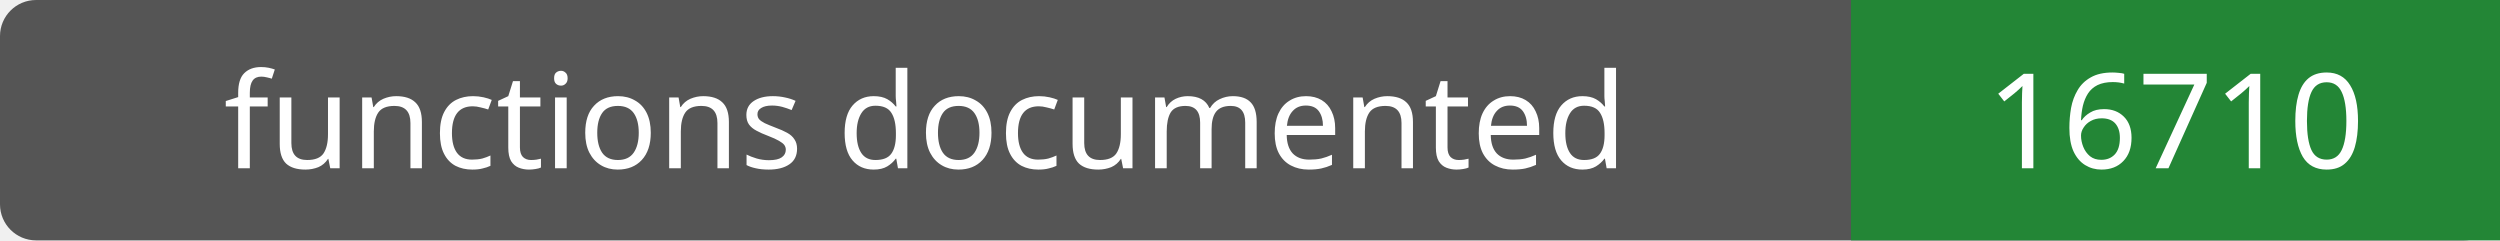
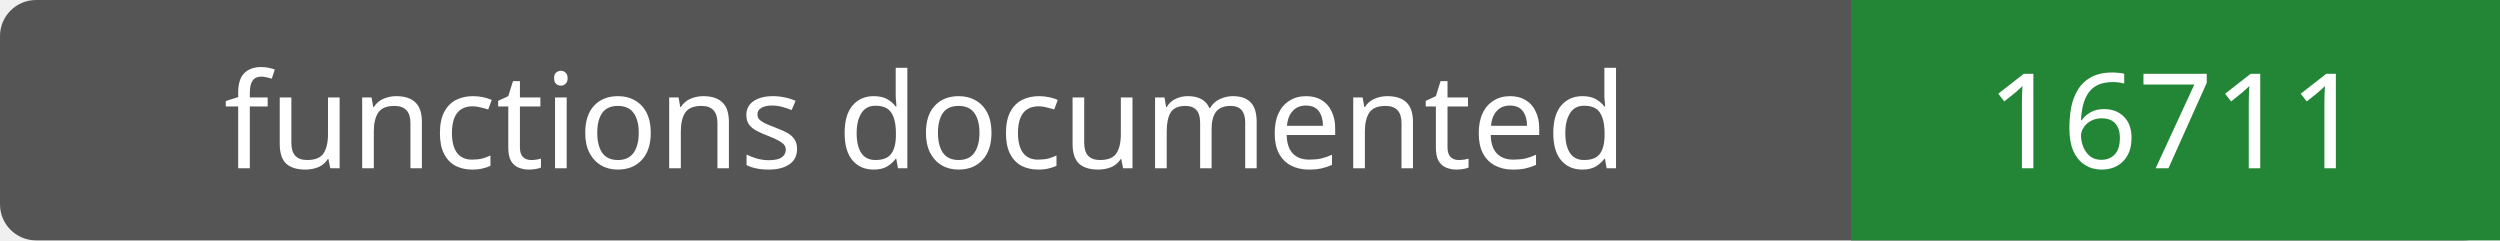
- <svg xmlns="http://www.w3.org/2000/svg" width="208" height="20" role="img" aria-label="functions documented: 16710">
+ <svg xmlns="http://www.w3.org/2000/svg" width="208" height="20" role="img" aria-label="functions documented: 16711">
  <rect width="208" height="20" rx="3" fill="#555" />
  <path fill="#238636" d="M154 0h54v20H154z" />
  <g fill="#fff" text-anchor="middle" font-family="Verdana,sans-serif" font-size="11">
    <text x="77.0" y="14">functions documented</text>
-     <text x="181.0" y="14">16710</text>
+     <text x="181.0" y="14">16711</text>
  </g>
</svg>
